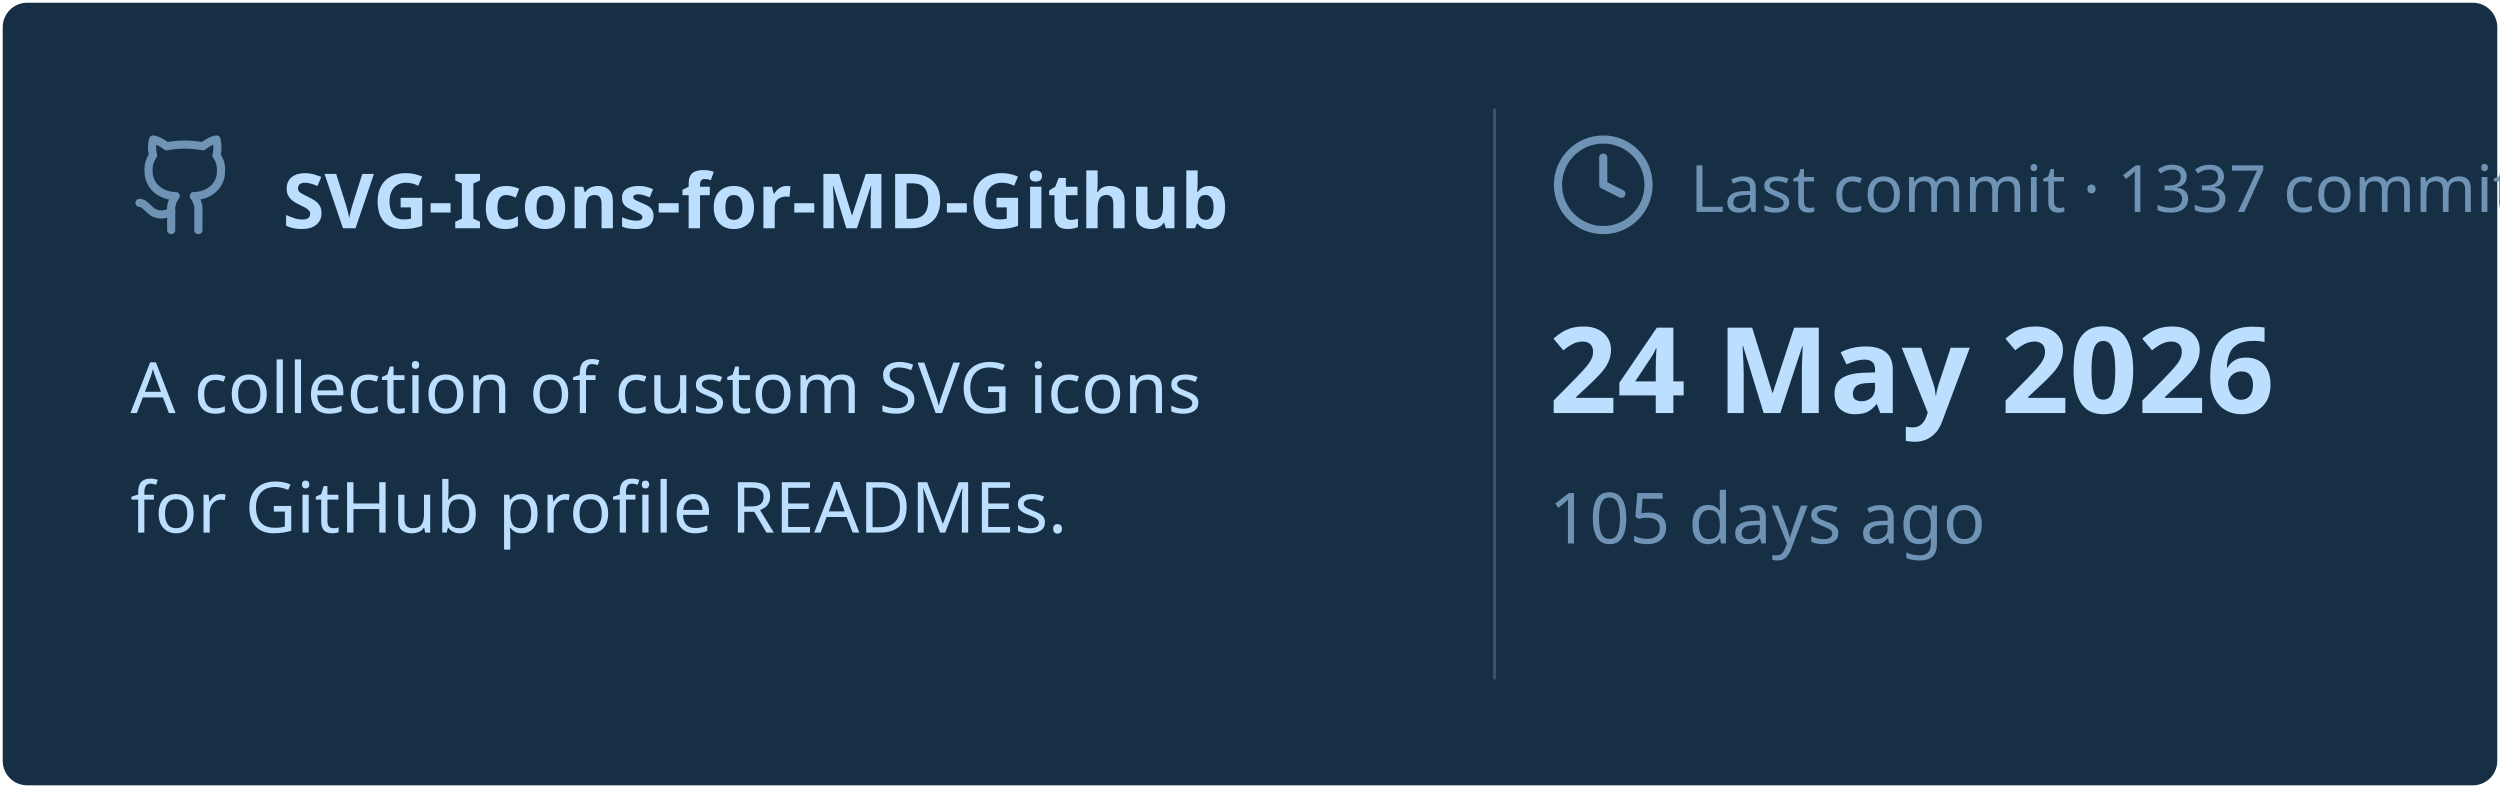
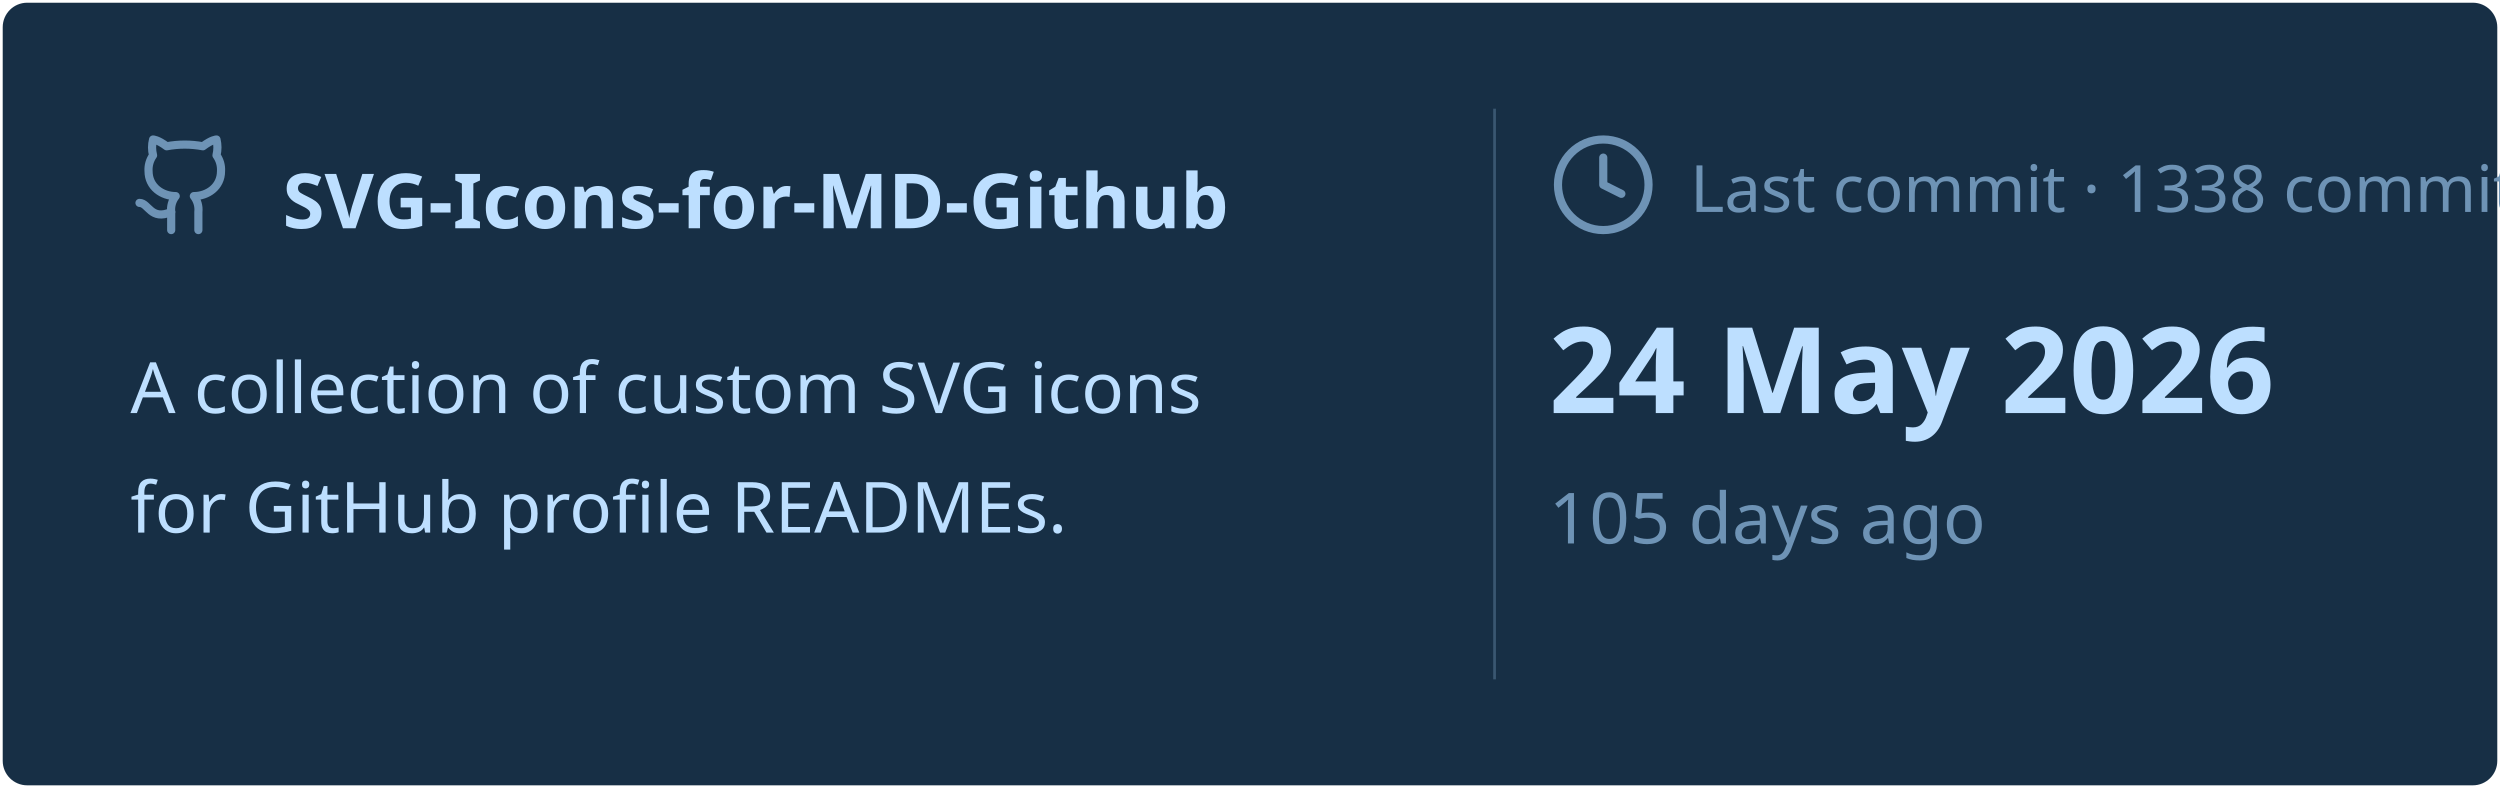
<svg xmlns="http://www.w3.org/2000/svg" viewBox="0 0 460 145" width="460px" height="145px">
  <rect stroke="#000000" stroke-opacity="0" fill="#172F45" rx="4.5" x="0.5" y="0.5" width="459" height="144" />
  <g transform="translate(24, 42)">
    <svg x="0" y="-18" width="20" height="20" viewBox="0 0 24 24" fill="none" stroke="#6E93B5" stroke-width="1.8" stroke-linecap="round" stroke-linejoin="round">
      <path d="M15 22v-4a4.8 4.8 0 0 0-1-3.5c3 0 6-2 6-5.5.08-1.25-.27-2.48-1-3.5.28-1.15.28-2.35 0-3.5 0 0-1 0-3 1.5-2.64-.5-5.36-.5-8 0C6 2 5 2 5 2c-.3 1.15-.3 2.35 0 3.5A5.403 5.403 0 0 0 4 9c0 3.5 3 5.5 6 5.5-.39.49-.68 1.05-.85 1.65-.17.6-.22 1.23-.15 1.85v4" />
      <path d="M9 18c-4.51 2-5-2-7-2" />
    </svg>
    <text x="28" y="0" font-family="&quot;Segoe UI&quot;, Ubuntu, sans-serif" font-size="14" font-weight="700" fill="#BDDFFF">SVG-Icons-for-MD-Github</text>
  </g>
  <text x="24" y="76" font-family="&quot;Segoe UI&quot;, Ubuntu, sans-serif" font-size="13" font-weight="400" fill="#BDDFFF">A collection of custom SVG icons</text>
  <text x="24" y="98" font-family="&quot;Segoe UI&quot;, Ubuntu, sans-serif" font-size="13" font-weight="400" fill="#BDDFFF">for GitHub profile READMEs.</text>
  <line x1="275" y1="20" x2="275" y2="125" stroke="#6E93B5" stroke-width="0.5" stroke-opacity="0.4" />
  <svg x="285" y="24" width="20" height="20" viewBox="0 0 24 24" fill="none" stroke="#6E93B5" stroke-width="1.8" stroke-linecap="round" stroke-linejoin="round">
    <circle cx="12" cy="12" r="10" />
    <polyline points="12 6 12 12 16 14" />
  </svg>
-   <text x="311" y="39" font-family="&quot;Segoe UI&quot;, Ubuntu, sans-serif" font-size="12" font-weight="400" fill="#6E93B5">Last commit · 1337 commits</text>
+   <text x="311" y="39" font-family="&quot;Segoe UI&quot;, Ubuntu, sans-serif" font-size="12" font-weight="400" fill="#6E93B5">Last commit · 1338 commits</text>
  <text x="285" y="76" font-family="&quot;Segoe UI&quot;, Ubuntu, sans-serif" font-size="22" font-weight="700" fill="#BDDFFF">24 May 2026</text>
  <text x="285" y="100" font-family="&quot;Segoe UI&quot;, Ubuntu, sans-serif" font-size="13" font-weight="400" fill="#6E93B5">105 days ago</text>
</svg>
